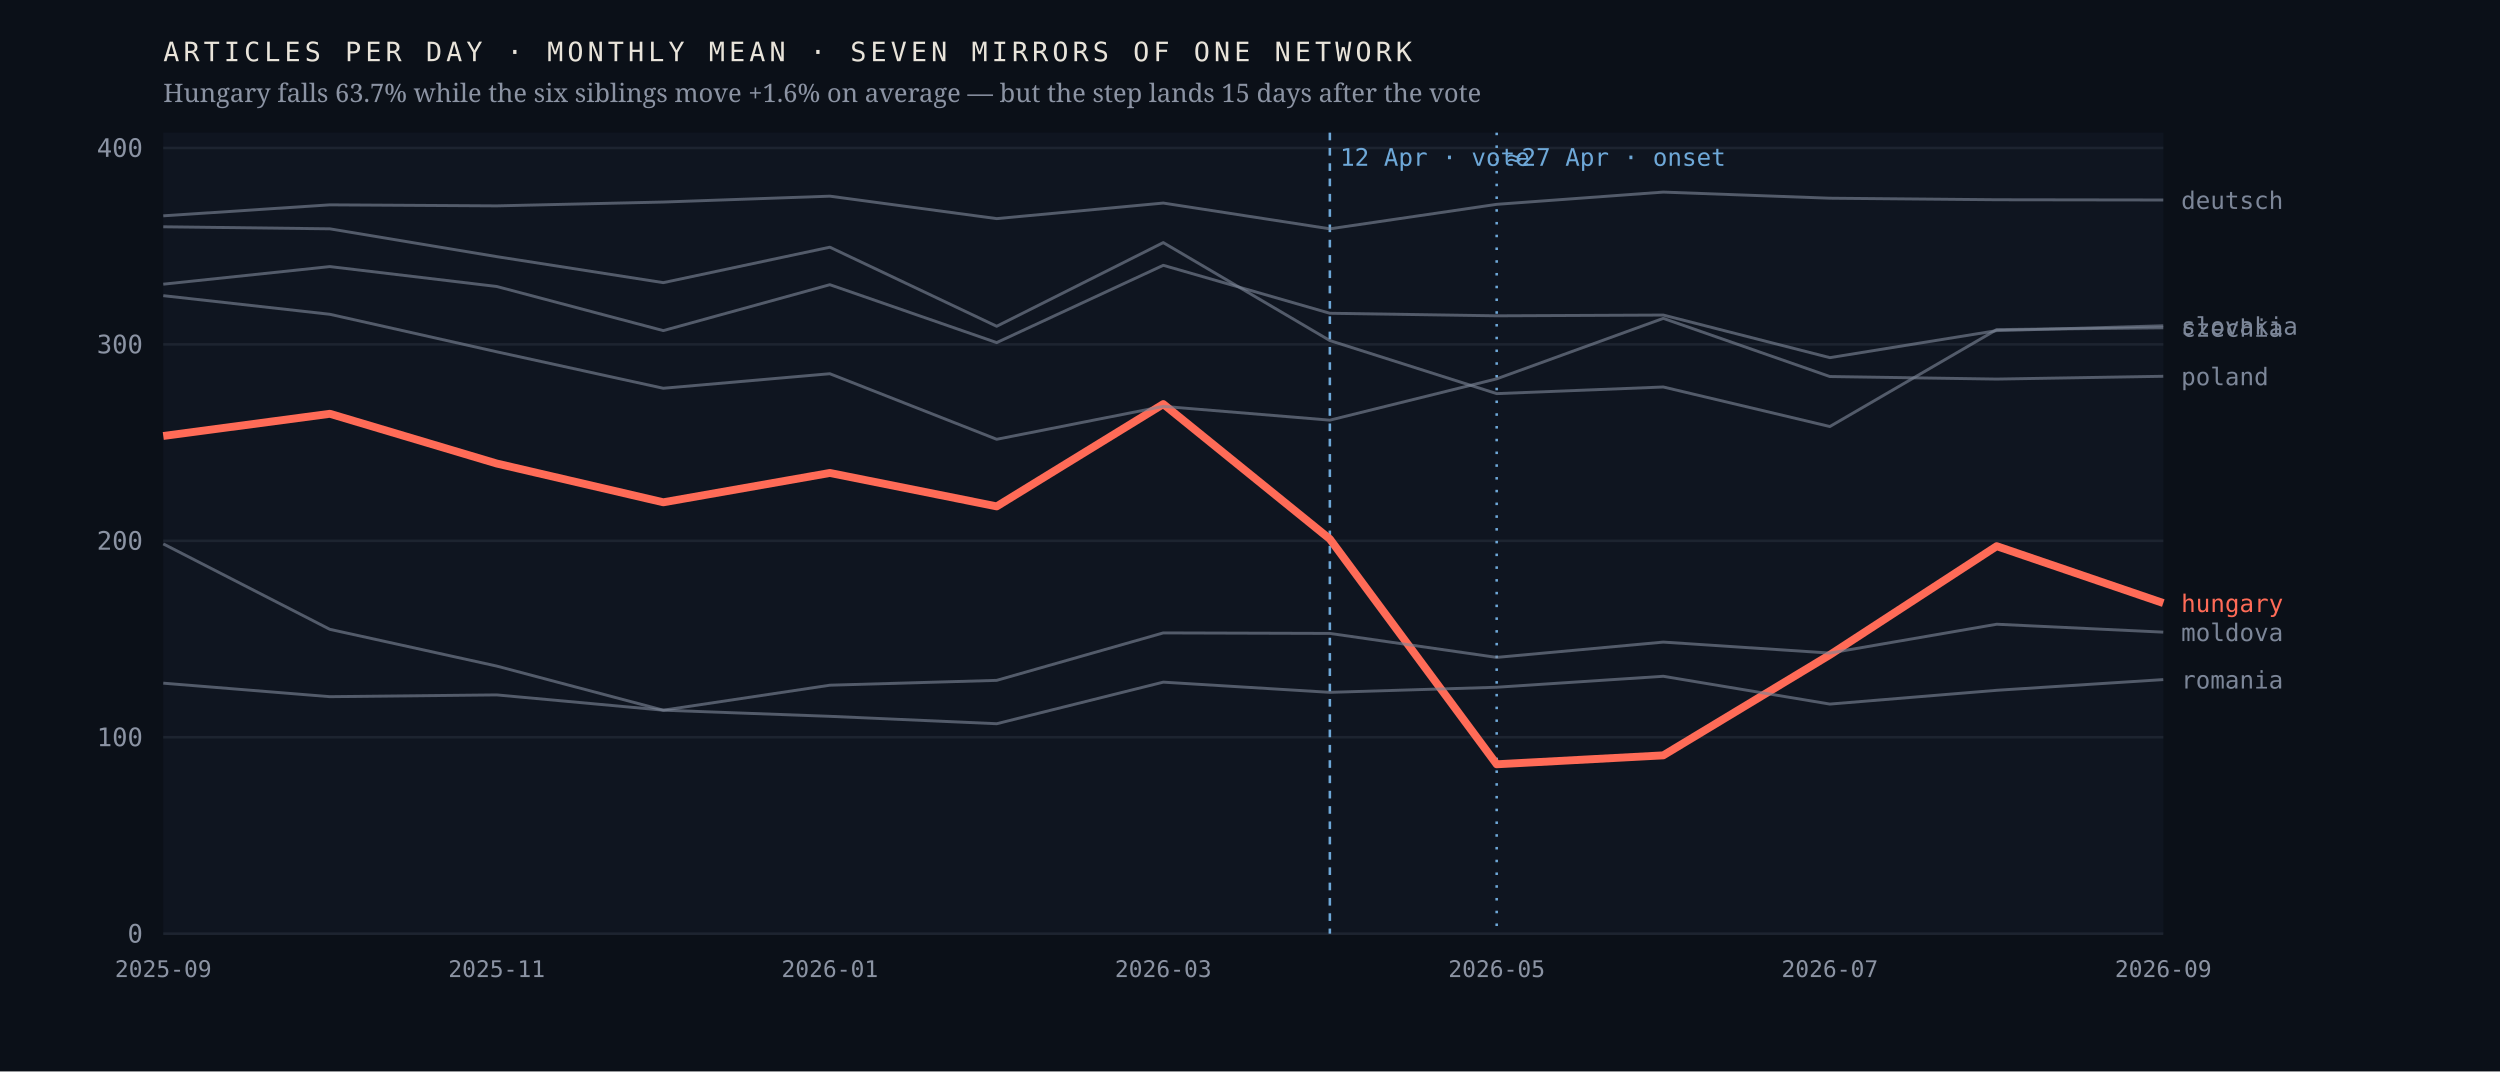
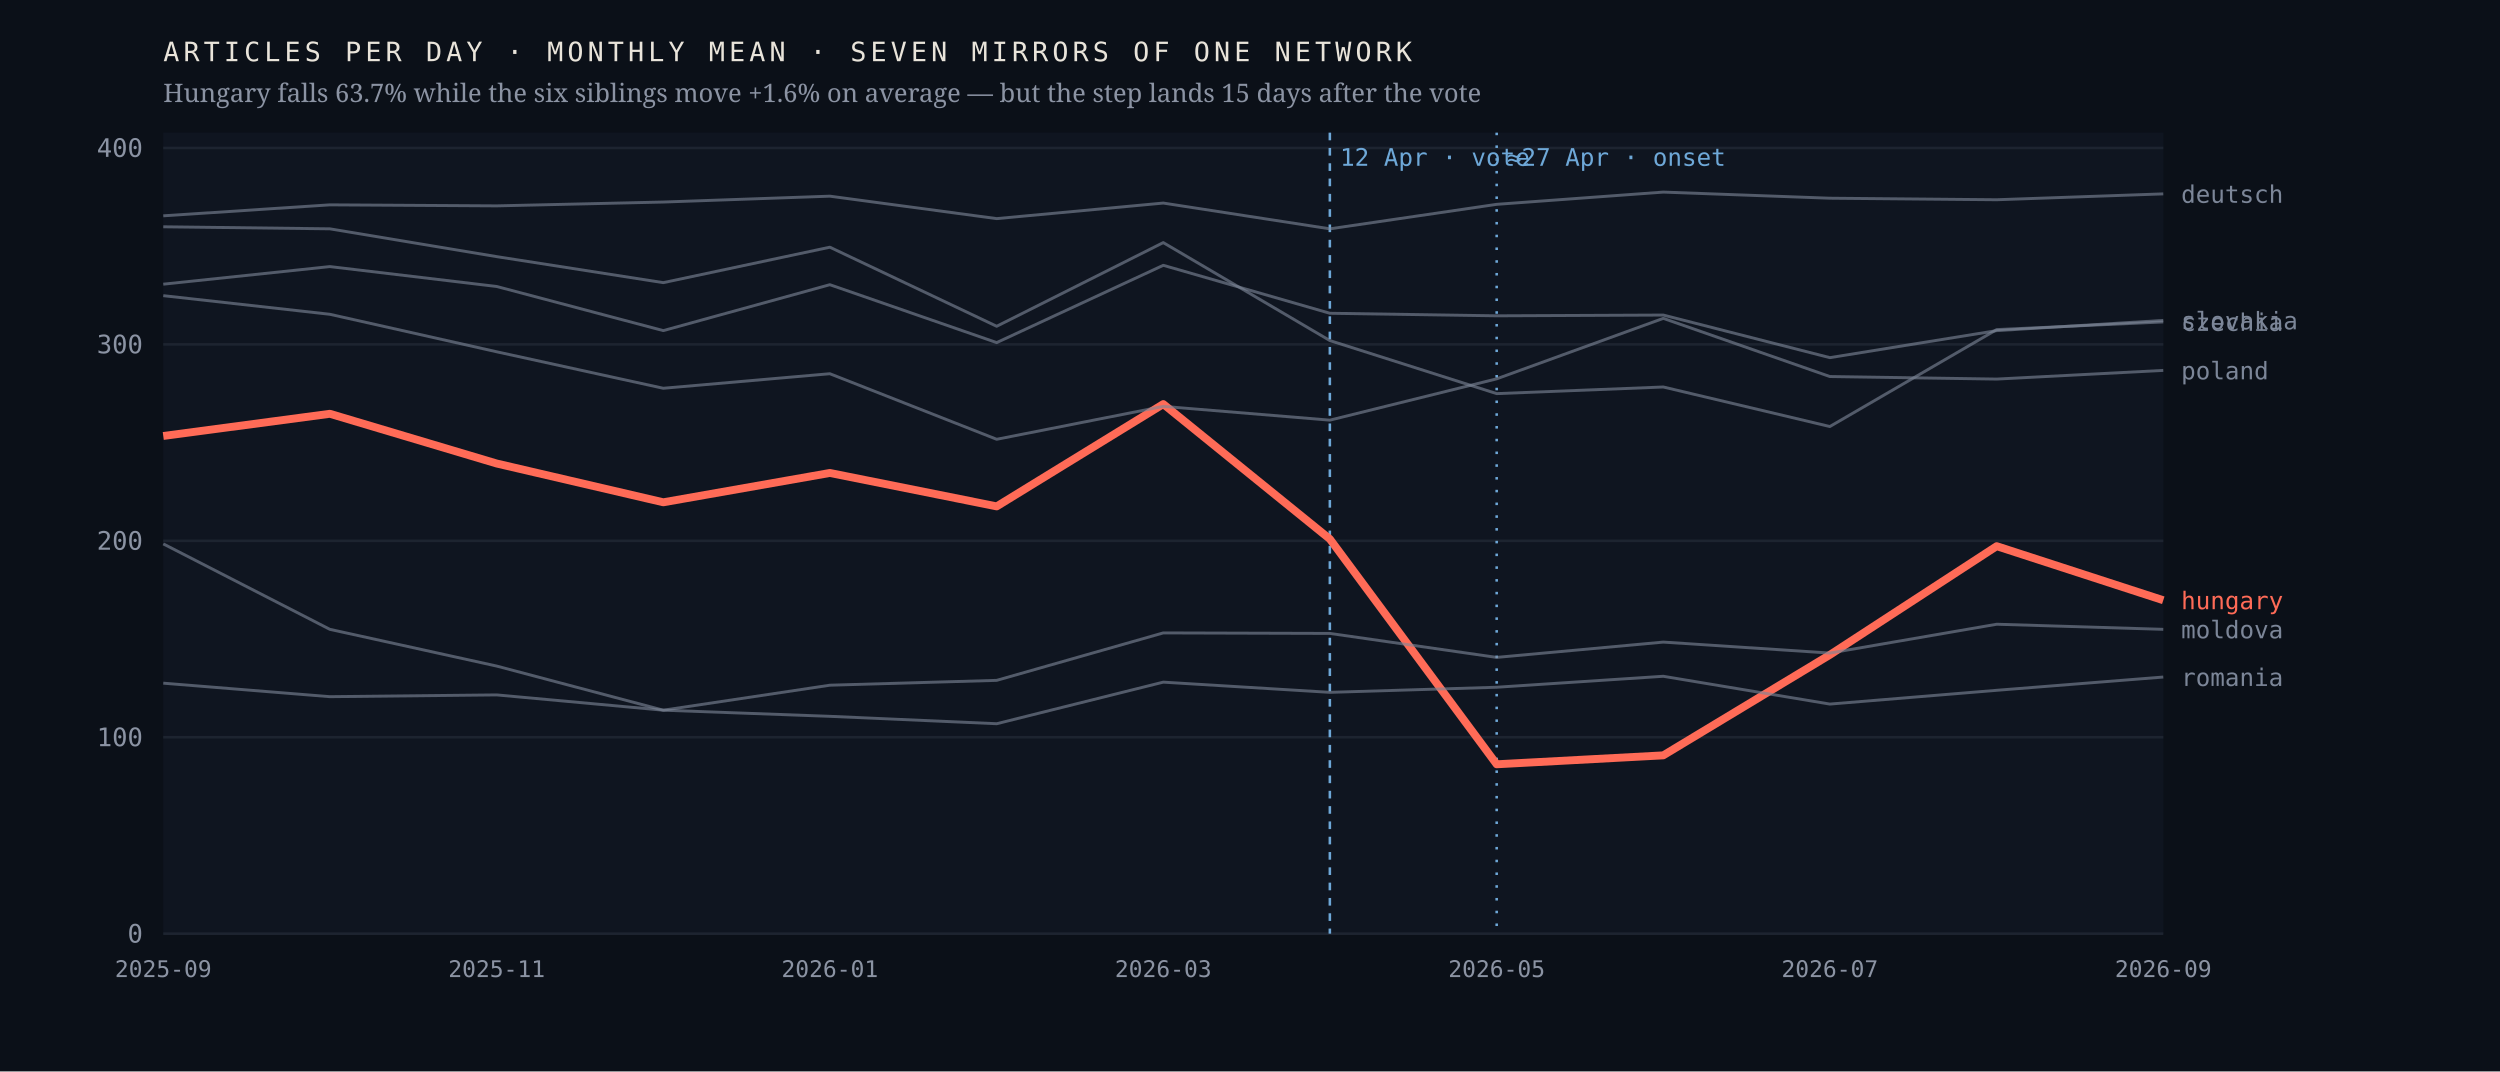
<svg xmlns="http://www.w3.org/2000/svg" viewBox="0 0 980 420" width="980" height="420" role="img" aria-label="Monthly output of seven mirrors of one network; the Hungarian line falls 63.7% after April 2026 while the six others hold roughly flat">
  <rect width="980" height="420" fill="#0b1018" />
  <rect x="64" y="52" width="784" height="314" fill="#0f1520" />
  <line x1="64" y1="366.0" x2="848" y2="366.0" stroke="#1d2430" stroke-width="1" />
  <text x="56.0" y="369.5" font-family="ui-monospace,'IBM Plex Mono',Menlo,monospace" font-size="10" font-weight="400" letter-spacing="0" fill="#8b93a3" text-anchor="end">0</text>
  <line x1="64" y1="289.0" x2="848" y2="289.0" stroke="#1d2430" stroke-width="1" />
  <text x="56.0" y="292.5" font-family="ui-monospace,'IBM Plex Mono',Menlo,monospace" font-size="10" font-weight="400" letter-spacing="0" fill="#8b93a3" text-anchor="end">100</text>
  <line x1="64" y1="212.0" x2="848" y2="212.0" stroke="#1d2430" stroke-width="1" />
  <text x="56.0" y="215.5" font-family="ui-monospace,'IBM Plex Mono',Menlo,monospace" font-size="10" font-weight="400" letter-spacing="0" fill="#8b93a3" text-anchor="end">200</text>
  <line x1="64" y1="135.0" x2="848" y2="135.0" stroke="#1d2430" stroke-width="1" />
  <text x="56.0" y="138.5" font-family="ui-monospace,'IBM Plex Mono',Menlo,monospace" font-size="10" font-weight="400" letter-spacing="0" fill="#8b93a3" text-anchor="end">300</text>
  <line x1="64" y1="58.0" x2="848" y2="58.0" stroke="#1d2430" stroke-width="1" />
  <text x="56.0" y="61.5" font-family="ui-monospace,'IBM Plex Mono',Menlo,monospace" font-size="10" font-weight="400" letter-spacing="0" fill="#8b93a3" text-anchor="end">400</text>
  <line x1="521.3" y1="52" x2="521.3" y2="366" stroke="#6ea8d8" stroke-width="1" stroke-dasharray="3 3" />
  <text x="525.3" y="65.0" font-family="ui-monospace,'IBM Plex Mono',Menlo,monospace" font-size="9.5" font-weight="400" letter-spacing="0" fill="#6ea8d8" text-anchor="start">12 Apr · vote</text>
  <line x1="586.7" y1="52" x2="586.7" y2="366" stroke="#6ea8d8" stroke-width="1" stroke-dasharray="1 4" />
  <text x="590.7" y="65.0" font-family="ui-monospace,'IBM Plex Mono',Menlo,monospace" font-size="9.5" font-weight="400" letter-spacing="0" fill="#6ea8d8" text-anchor="start">≈27 Apr · onset</text>
-   <polyline points="64.0,170.9 129.3,162.2 194.7,181.7 260.0,196.9 325.3,185.4 390.7,198.5 456.0,158.4 521.3,211.3 586.7,299.6 652.0,296.1 717.3,256.7 782.7,214.1 848.0,236.4" fill="none" stroke="#ff6b57" stroke-width="3.1" stroke-opacity="1" stroke-linejoin="round" />
-   <text x="855.0" y="239.9" font-family="ui-monospace,'IBM Plex Mono',Menlo,monospace" font-size="9.5" font-weight="500" letter-spacing="0" fill="#ff6b57" text-anchor="start">hungary</text>
-   <polyline points="64.0,88.9 129.3,89.7 194.7,100.6 260.0,110.8 325.3,96.9 390.7,127.9 456.0,95.1 521.3,133.5 586.7,154.3 652.0,151.7 717.3,167.2 782.7,129.2 848.0,128.5" fill="none" stroke="#7c8698" stroke-width="1.15" stroke-opacity="0.62" stroke-linejoin="round" />
-   <text x="855.0" y="132.0" font-family="ui-monospace,'IBM Plex Mono',Menlo,monospace" font-size="9.5" font-weight="400" letter-spacing="0" fill="#7c8698" text-anchor="start">czechia</text>
-   <polyline points="64.0,84.6 129.3,80.3 194.7,80.7 260.0,79.2 325.3,76.9 390.7,85.7 456.0,79.6 521.3,89.7 586.7,80.1 652.0,75.3 717.3,77.7 782.7,78.3 848.0,78.4" fill="none" stroke="#7c8698" stroke-width="1.15" stroke-opacity="0.62" stroke-linejoin="round" />
-   <text x="855.0" y="81.9" font-family="ui-monospace,'IBM Plex Mono',Menlo,monospace" font-size="9.5" font-weight="400" letter-spacing="0" fill="#7c8698" text-anchor="start">deutsch</text>
-   <polyline points="64.0,213.2 129.3,246.7 194.7,261.1 260.0,278.4 325.3,268.6 390.7,266.7 456.0,248.1 521.3,248.3 586.7,257.7 652.0,251.7 717.3,256.0 782.7,244.7 848.0,247.8" fill="none" stroke="#7c8698" stroke-width="1.15" stroke-opacity="0.62" stroke-linejoin="round" />
-   <text x="855.0" y="251.3" font-family="ui-monospace,'IBM Plex Mono',Menlo,monospace" font-size="9.5" font-weight="400" letter-spacing="0" fill="#7c8698" text-anchor="start">moldova</text>
-   <polyline points="64.0,115.9 129.3,123.2 194.7,137.9 260.0,152.2 325.3,146.5 390.7,172.2 456.0,159.3 521.3,164.7 586.7,148.5 652.0,124.8 717.3,147.6 782.7,148.6 848.0,147.5" fill="none" stroke="#7c8698" stroke-width="1.15" stroke-opacity="0.62" stroke-linejoin="round" />
-   <text x="855.0" y="151.0" font-family="ui-monospace,'IBM Plex Mono',Menlo,monospace" font-size="9.5" font-weight="400" letter-spacing="0" fill="#7c8698" text-anchor="start">poland</text>
-   <polyline points="64.0,267.8 129.3,273.1 194.7,272.4 260.0,278.4 325.3,280.8 390.7,283.7 456.0,267.4 521.3,271.4 586.7,269.4 652.0,265.1 717.3,276.0 782.7,270.6 848.0,266.4" fill="none" stroke="#7c8698" stroke-width="1.15" stroke-opacity="0.62" stroke-linejoin="round" />
-   <text x="855.0" y="269.9" font-family="ui-monospace,'IBM Plex Mono',Menlo,monospace" font-size="9.5" font-weight="400" letter-spacing="0" fill="#7c8698" text-anchor="start">romania</text>
-   <polyline points="64.0,111.4 129.3,104.5 194.7,112.3 260.0,129.6 325.3,111.6 390.7,134.3 456.0,104.0 521.3,122.8 586.7,123.8 652.0,123.5 717.3,140.2 782.7,129.6 848.0,127.7" fill="none" stroke="#7c8698" stroke-width="1.15" stroke-opacity="0.62" stroke-linejoin="round" />
-   <text x="855.0" y="131.2" font-family="ui-monospace,'IBM Plex Mono',Menlo,monospace" font-size="9.5" font-weight="400" letter-spacing="0" fill="#7c8698" text-anchor="start">slovakia</text>
+   <polyline points="64.0,170.9 129.3,162.2 194.7,181.7 260.0,196.9 325.3,185.4 390.7,198.5 456.0,158.4 521.3,211.3 586.7,299.6 652.0,296.1 717.3,256.7 782.7,214.1 848.0,235.3" fill="none" stroke="#ff6b57" stroke-width="3.1" stroke-opacity="1" stroke-linejoin="round" />
+   <text x="855.0" y="238.8" font-family="ui-monospace,'IBM Plex Mono',Menlo,monospace" font-size="9.5" font-weight="500" letter-spacing="0" fill="#ff6b57" text-anchor="start">hungary</text>
+   <polyline points="64.0,88.9 129.3,89.7 194.7,100.6 260.0,110.8 325.3,96.9 390.7,127.9 456.0,95.1 521.3,133.5 586.7,154.3 652.0,151.7 717.3,167.2 782.7,129.2 848.0,126.2" fill="none" stroke="#7c8698" stroke-width="1.15" stroke-opacity="0.62" stroke-linejoin="round" />
+   <text x="855.0" y="129.7" font-family="ui-monospace,'IBM Plex Mono',Menlo,monospace" font-size="9.5" font-weight="400" letter-spacing="0" fill="#7c8698" text-anchor="start">czechia</text>
+   <polyline points="64.0,84.6 129.3,80.3 194.7,80.7 260.0,79.2 325.3,76.9 390.7,85.7 456.0,79.6 521.3,89.7 586.7,80.1 652.0,75.3 717.3,77.7 782.7,78.3 848.0,76.0" fill="none" stroke="#7c8698" stroke-width="1.15" stroke-opacity="0.62" stroke-linejoin="round" />
+   <text x="855.0" y="79.5" font-family="ui-monospace,'IBM Plex Mono',Menlo,monospace" font-size="9.5" font-weight="400" letter-spacing="0" fill="#7c8698" text-anchor="start">deutsch</text>
+   <polyline points="64.0,213.2 129.3,246.7 194.7,261.1 260.0,278.4 325.3,268.6 390.7,266.7 456.0,248.1 521.3,248.3 586.7,257.7 652.0,251.7 717.3,256.0 782.7,244.7 848.0,246.7" fill="none" stroke="#7c8698" stroke-width="1.15" stroke-opacity="0.62" stroke-linejoin="round" />
+   <text x="855.0" y="250.2" font-family="ui-monospace,'IBM Plex Mono',Menlo,monospace" font-size="9.5" font-weight="400" letter-spacing="0" fill="#7c8698" text-anchor="start">moldova</text>
+   <polyline points="64.0,115.9 129.3,123.2 194.7,137.9 260.0,152.2 325.3,146.5 390.7,172.2 456.0,159.3 521.3,164.7 586.7,148.5 652.0,124.8 717.3,147.6 782.7,148.6 848.0,145.2" fill="none" stroke="#7c8698" stroke-width="1.15" stroke-opacity="0.62" stroke-linejoin="round" />
+   <text x="855.0" y="148.7" font-family="ui-monospace,'IBM Plex Mono',Menlo,monospace" font-size="9.5" font-weight="400" letter-spacing="0" fill="#7c8698" text-anchor="start">poland</text>
+   <polyline points="64.0,267.8 129.3,273.1 194.7,272.4 260.0,278.4 325.3,280.8 390.7,283.7 456.0,267.4 521.3,271.4 586.7,269.4 652.0,265.1 717.3,276.0 782.7,270.6 848.0,265.4" fill="none" stroke="#7c8698" stroke-width="1.15" stroke-opacity="0.62" stroke-linejoin="round" />
+   <text x="855.0" y="268.9" font-family="ui-monospace,'IBM Plex Mono',Menlo,monospace" font-size="9.5" font-weight="400" letter-spacing="0" fill="#7c8698" text-anchor="start">romania</text>
+   <polyline points="64.0,111.4 129.3,104.5 194.7,112.3 260.0,129.6 325.3,111.6 390.7,134.3 456.0,104.0 521.3,122.8 586.7,123.8 652.0,123.5 717.3,140.2 782.7,129.6 848.0,125.6" fill="none" stroke="#7c8698" stroke-width="1.15" stroke-opacity="0.62" stroke-linejoin="round" />
+   <text x="855.0" y="129.1" font-family="ui-monospace,'IBM Plex Mono',Menlo,monospace" font-size="9.5" font-weight="400" letter-spacing="0" fill="#7c8698" text-anchor="start">slovakia</text>
  <text x="64.0" y="383.0" font-family="ui-monospace,'IBM Plex Mono',Menlo,monospace" font-size="9" font-weight="400" letter-spacing="0" fill="#8b93a3" text-anchor="middle">2025-09</text>
  <text x="194.7" y="383.0" font-family="ui-monospace,'IBM Plex Mono',Menlo,monospace" font-size="9" font-weight="400" letter-spacing="0" fill="#8b93a3" text-anchor="middle">2025-11</text>
  <text x="325.3" y="383.0" font-family="ui-monospace,'IBM Plex Mono',Menlo,monospace" font-size="9" font-weight="400" letter-spacing="0" fill="#8b93a3" text-anchor="middle">2026-01</text>
  <text x="456.0" y="383.0" font-family="ui-monospace,'IBM Plex Mono',Menlo,monospace" font-size="9" font-weight="400" letter-spacing="0" fill="#8b93a3" text-anchor="middle">2026-03</text>
  <text x="586.7" y="383.0" font-family="ui-monospace,'IBM Plex Mono',Menlo,monospace" font-size="9" font-weight="400" letter-spacing="0" fill="#8b93a3" text-anchor="middle">2026-05</text>
  <text x="717.3" y="383.0" font-family="ui-monospace,'IBM Plex Mono',Menlo,monospace" font-size="9" font-weight="400" letter-spacing="0" fill="#8b93a3" text-anchor="middle">2026-07</text>
  <text x="848.0" y="383.0" font-family="ui-monospace,'IBM Plex Mono',Menlo,monospace" font-size="9" font-weight="400" letter-spacing="0" fill="#8b93a3" text-anchor="middle">2026-09</text>
  <text x="64.0" y="24.0" font-family="ui-monospace,'IBM Plex Mono',Menlo,monospace" font-size="10.5" font-weight="400" letter-spacing="1.6" fill="#e9e4da" text-anchor="start">ARTICLES PER DAY · MONTHLY MEAN · SEVEN MIRRORS OF ONE NETWORK</text>
  <text x="64.0" y="40.0" font-family="'Newsreader',Georgia,serif" font-size="10" font-weight="400" letter-spacing="0" fill="#8b93a3" text-anchor="start">Hungary falls 63.7% while the six siblings move +1.6% on average — but the step lands 15 days after the vote</text>
</svg>
